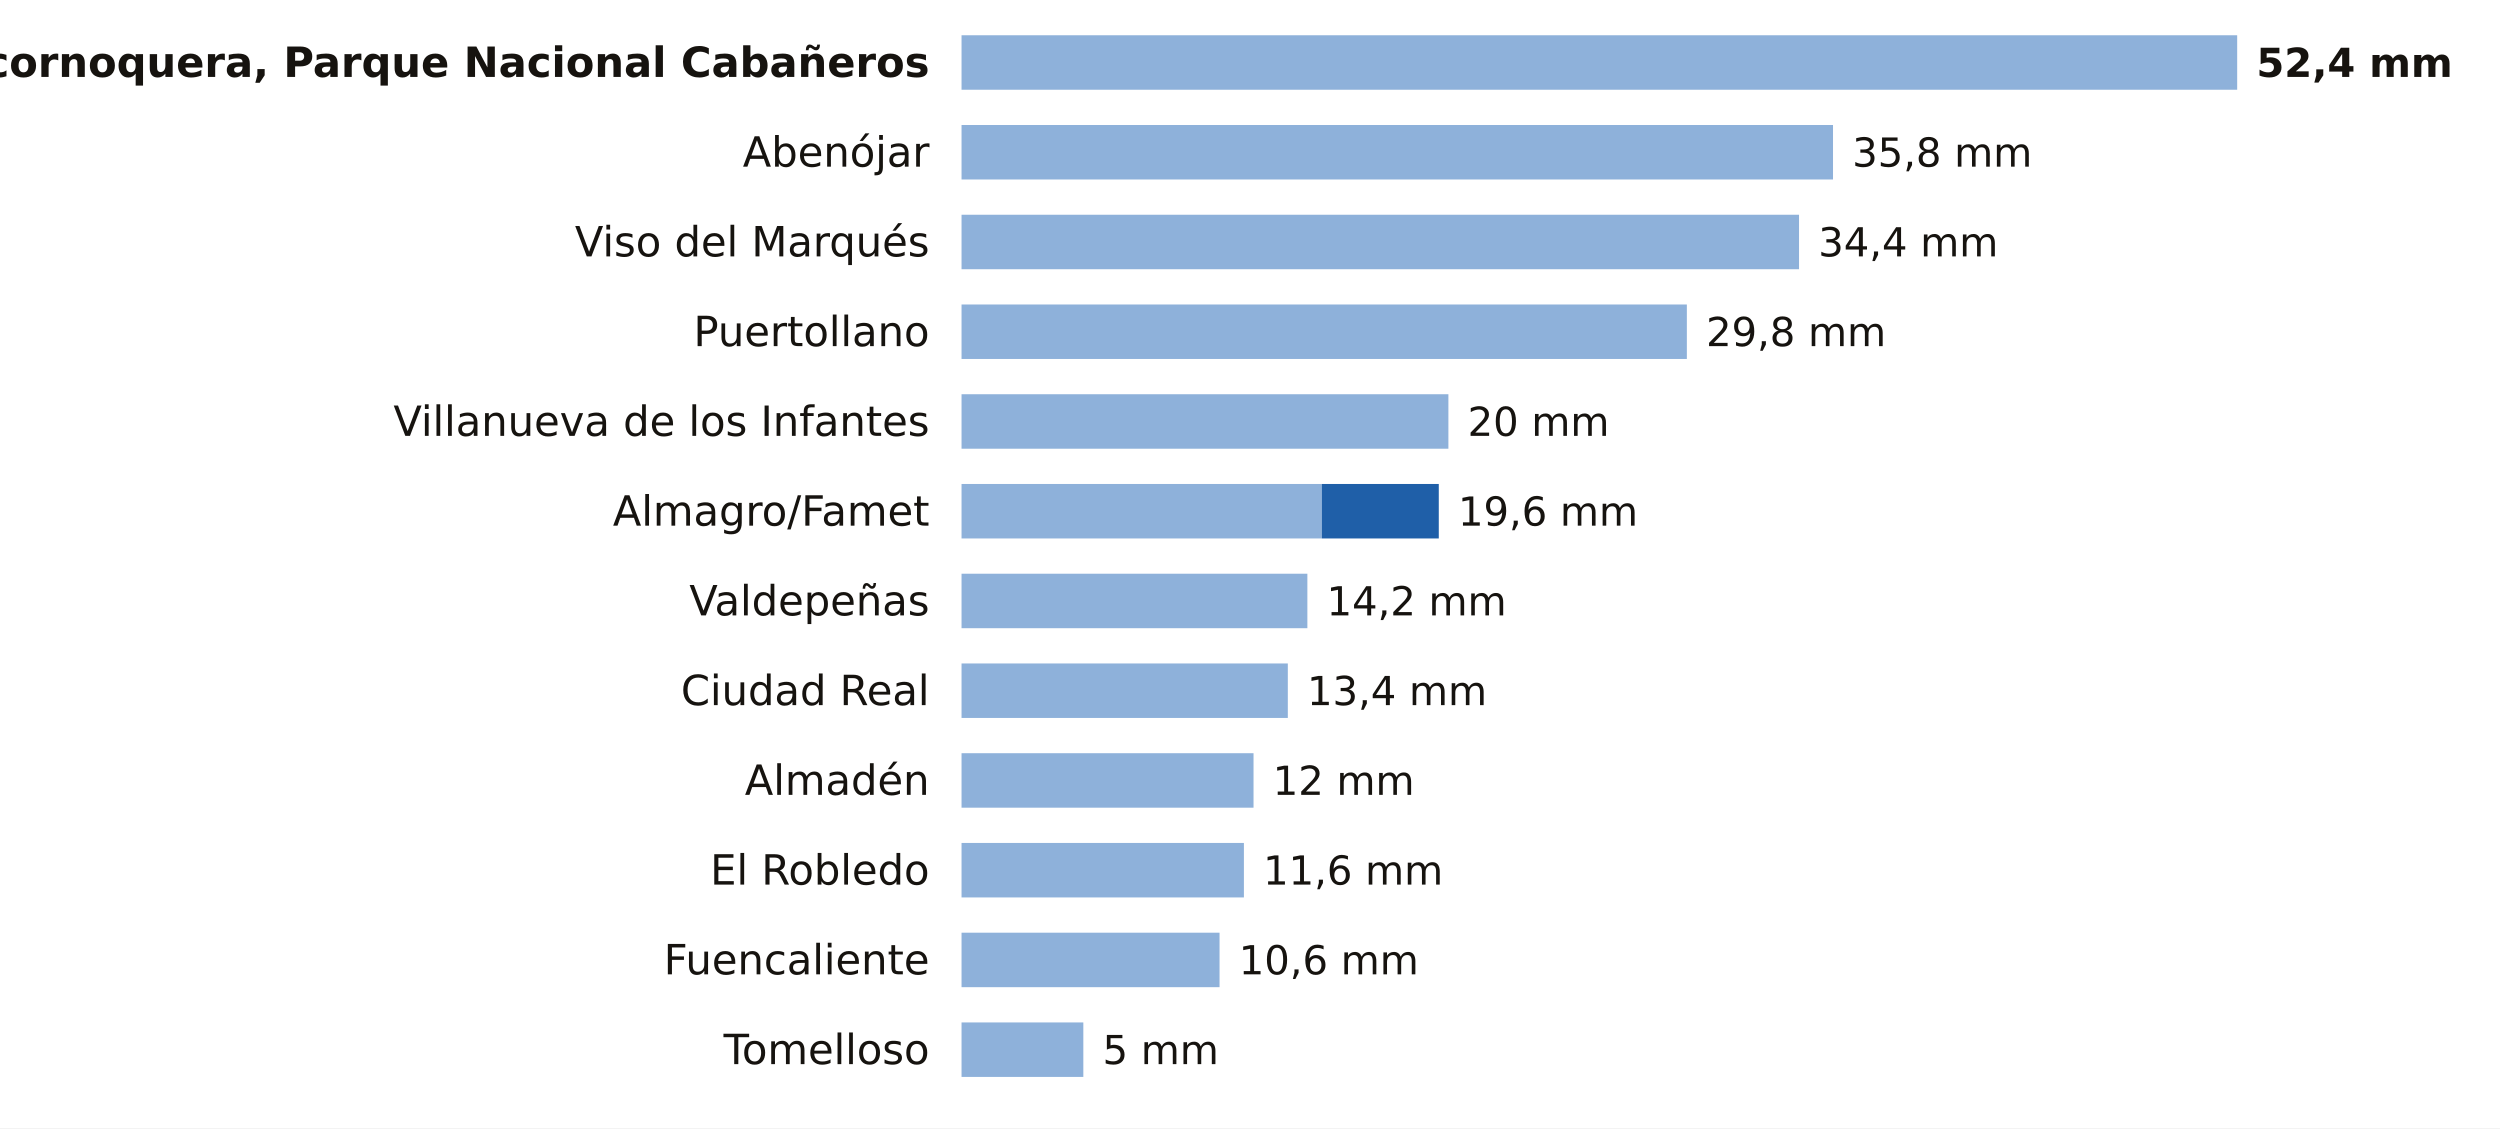
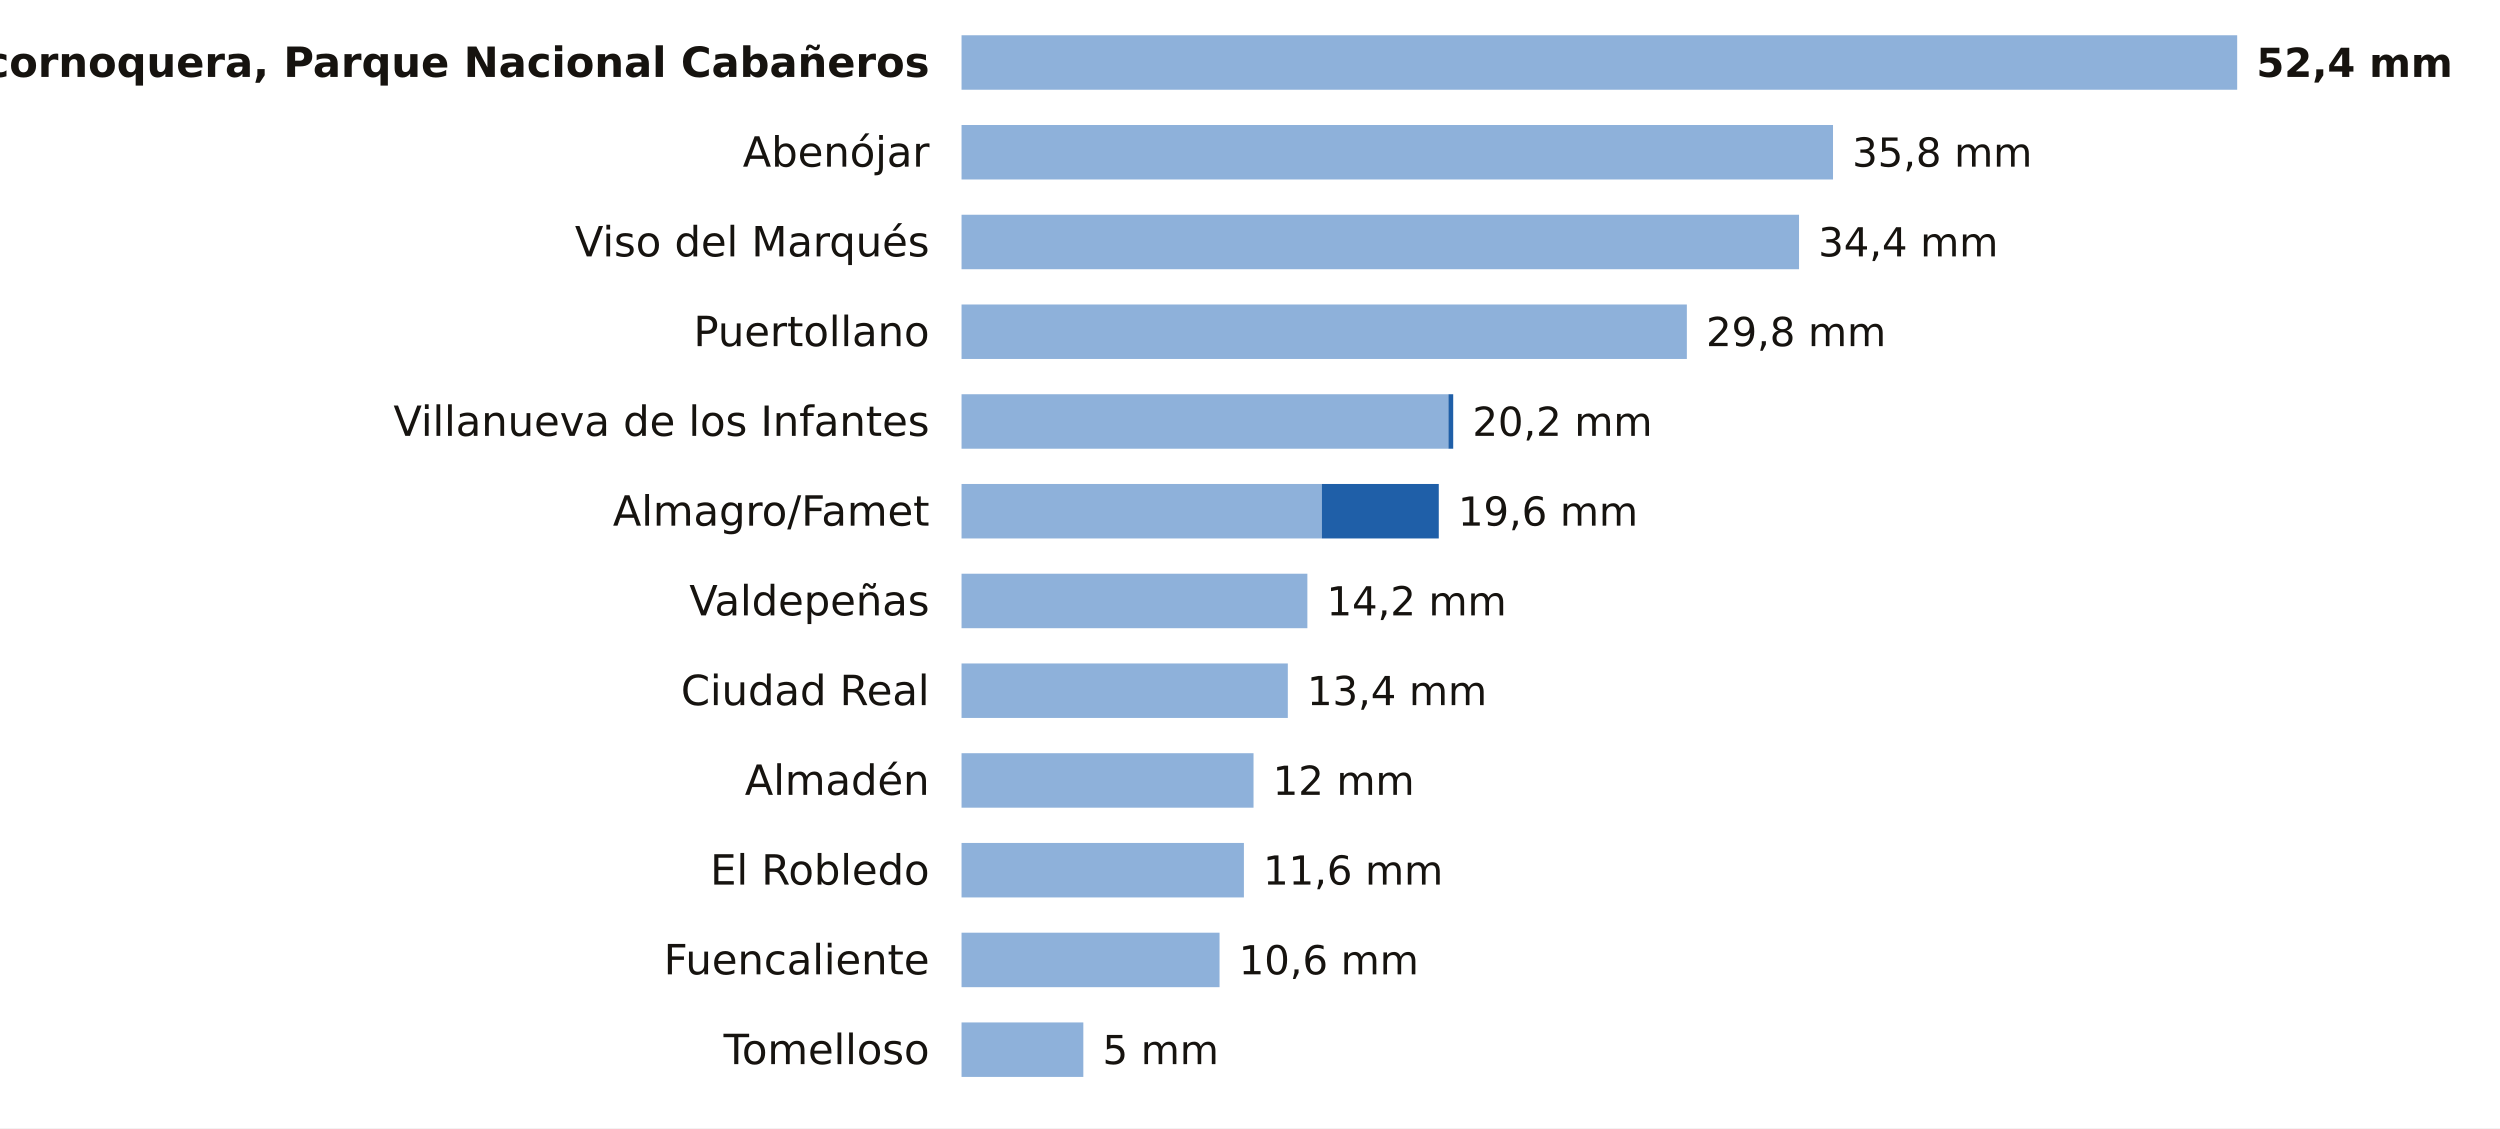
<svg xmlns="http://www.w3.org/2000/svg" viewBox="0 0 780 352" width="780" height="352" role="img" aria-label="La lluvia de los últimos 7 días en las estaciones de AEMET de Ciudad Real">
  <rect width="780" height="352" fill="#FFFFFF" />
  <text x="290.0" y="24.0" font-size="13" fill="#16130F" text-anchor="end" font-weight="600" font-family="Public Sans, DejaVu Sans, Arial, sans-serif">Alcornoquera, Parque Nacional Cabañeros</text>
  <rect x="300" y="11" width="398.0" height="17" fill="#8EB1DA" />
  <text x="704.0" y="24.0" font-size="12.5" fill="#16130F" text-anchor="start" font-weight="700" font-family="Public Sans, DejaVu Sans, Arial, sans-serif">52,4 mm</text>
  <text x="290.0" y="52.0" font-size="13" fill="#16130F" text-anchor="end" font-weight="400" font-family="Public Sans, DejaVu Sans, Arial, sans-serif">Abenójar</text>
  <rect x="300" y="39" width="271.9" height="17" fill="#8EB1DA" />
  <text x="577.9" y="52.0" font-size="12.5" fill="#16130F" text-anchor="start" font-weight="500" font-family="Public Sans, DejaVu Sans, Arial, sans-serif">35,8 mm</text>
  <text x="290.0" y="80.0" font-size="13" fill="#16130F" text-anchor="end" font-weight="400" font-family="Public Sans, DejaVu Sans, Arial, sans-serif">Viso del Marqués</text>
  <rect x="300" y="67" width="261.3" height="17" fill="#8EB1DA" />
  <text x="567.3" y="80.0" font-size="12.5" fill="#16130F" text-anchor="start" font-weight="500" font-family="Public Sans, DejaVu Sans, Arial, sans-serif">34,4 mm</text>
  <text x="290.0" y="108.0" font-size="13" fill="#16130F" text-anchor="end" font-weight="400" font-family="Public Sans, DejaVu Sans, Arial, sans-serif">Puertollano</text>
  <rect x="300" y="95" width="226.3" height="17" fill="#8EB1DA" />
  <text x="532.3" y="108.0" font-size="12.5" fill="#16130F" text-anchor="start" font-weight="500" font-family="Public Sans, DejaVu Sans, Arial, sans-serif">29,8 mm</text>
  <text x="290.0" y="136.0" font-size="13" fill="#16130F" text-anchor="end" font-weight="400" font-family="Public Sans, DejaVu Sans, Arial, sans-serif">Villanueva de los Infantes</text>
  <rect x="300" y="123" width="151.9" height="17" fill="#8EB1DA" />
-   <text x="457.9" y="136.0" font-size="12.5" fill="#16130F" text-anchor="start" font-weight="500" font-family="Public Sans, DejaVu Sans, Arial, sans-serif">20 mm</text>
+   <rect x="451.9" y="123" width="1.5" height="17" fill="#1F5FA8" />
+   <text x="459.4" y="136.0" font-size="12.5" fill="#16130F" text-anchor="start" font-weight="500" font-family="Public Sans, DejaVu Sans, Arial, sans-serif">20,2 mm</text>
  <text x="290.0" y="164.0" font-size="13" fill="#16130F" text-anchor="end" font-weight="400" font-family="Public Sans, DejaVu Sans, Arial, sans-serif">Almagro/Famet</text>
  <rect x="300" y="151" width="112.4" height="17" fill="#8EB1DA" />
  <rect x="412.4" y="151" width="36.5" height="17" fill="#1F5FA8" />
  <text x="454.9" y="164.0" font-size="12.5" fill="#16130F" text-anchor="start" font-weight="500" font-family="Public Sans, DejaVu Sans, Arial, sans-serif">19,6 mm</text>
  <text x="290.0" y="192.0" font-size="13" fill="#16130F" text-anchor="end" font-weight="400" font-family="Public Sans, DejaVu Sans, Arial, sans-serif">Valdepeñas</text>
  <rect x="300" y="179" width="107.9" height="17" fill="#8EB1DA" />
  <text x="413.9" y="192.0" font-size="12.5" fill="#16130F" text-anchor="start" font-weight="500" font-family="Public Sans, DejaVu Sans, Arial, sans-serif">14,2 mm</text>
  <text x="290.0" y="220.0" font-size="13" fill="#16130F" text-anchor="end" font-weight="400" font-family="Public Sans, DejaVu Sans, Arial, sans-serif">Ciudad Real</text>
  <rect x="300" y="207" width="101.8" height="17" fill="#8EB1DA" />
  <text x="407.8" y="220.0" font-size="12.5" fill="#16130F" text-anchor="start" font-weight="500" font-family="Public Sans, DejaVu Sans, Arial, sans-serif">13,4 mm</text>
  <text x="290.0" y="248.0" font-size="13" fill="#16130F" text-anchor="end" font-weight="400" font-family="Public Sans, DejaVu Sans, Arial, sans-serif">Almadén</text>
  <rect x="300" y="235" width="91.1" height="17" fill="#8EB1DA" />
  <text x="397.1" y="248.0" font-size="12.5" fill="#16130F" text-anchor="start" font-weight="500" font-family="Public Sans, DejaVu Sans, Arial, sans-serif">12 mm</text>
  <text x="290.0" y="276.0" font-size="13" fill="#16130F" text-anchor="end" font-weight="400" font-family="Public Sans, DejaVu Sans, Arial, sans-serif">El Robledo</text>
  <rect x="300" y="263" width="88.1" height="17" fill="#8EB1DA" />
  <text x="394.1" y="276.0" font-size="12.5" fill="#16130F" text-anchor="start" font-weight="500" font-family="Public Sans, DejaVu Sans, Arial, sans-serif">11,6 mm</text>
  <text x="290.0" y="304.0" font-size="13" fill="#16130F" text-anchor="end" font-weight="400" font-family="Public Sans, DejaVu Sans, Arial, sans-serif">Fuencaliente</text>
  <rect x="300" y="291" width="80.5" height="17" fill="#8EB1DA" />
  <text x="386.5" y="304.0" font-size="12.5" fill="#16130F" text-anchor="start" font-weight="500" font-family="Public Sans, DejaVu Sans, Arial, sans-serif">10,6 mm</text>
  <text x="290.0" y="332.0" font-size="13" fill="#16130F" text-anchor="end" font-weight="400" font-family="Public Sans, DejaVu Sans, Arial, sans-serif">Tomelloso</text>
  <rect x="300" y="319" width="38.0" height="17" fill="#8EB1DA" />
  <text x="344.0" y="332.0" font-size="12.5" fill="#16130F" text-anchor="start" font-weight="500" font-family="Public Sans, DejaVu Sans, Arial, sans-serif">5 mm</text>
</svg>
